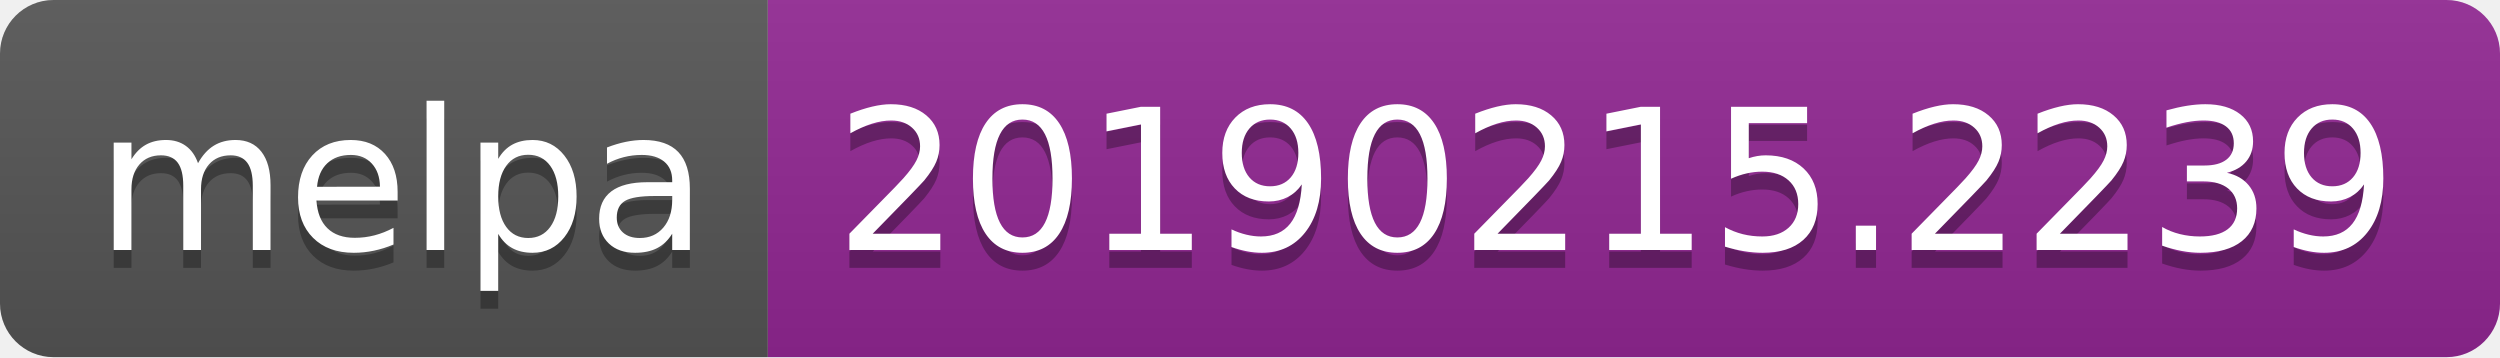
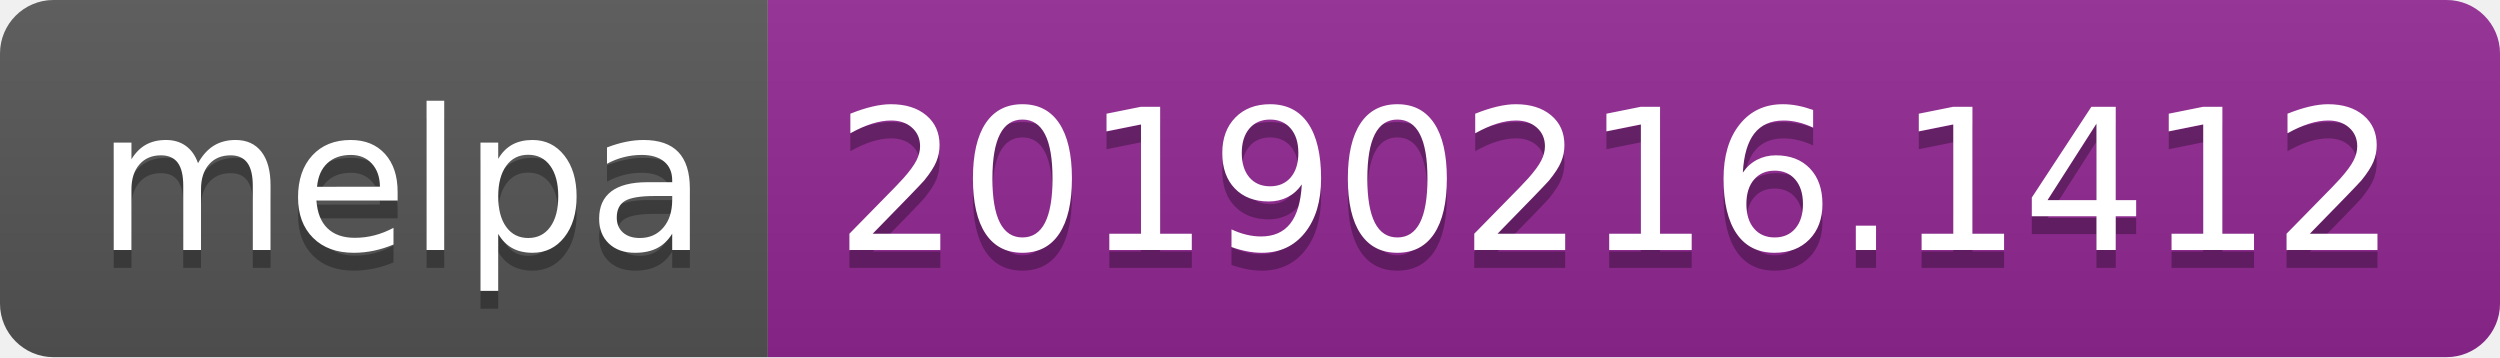
<svg xmlns="http://www.w3.org/2000/svg" width="140" height="20">
  <linearGradient id="b" x2="0" y2="100%">
    <stop offset="0" stop-color="#bbb" stop-opacity=".1" />
    <stop offset="1" stop-opacity=".1" />
  </linearGradient>
  <clipPath id="a">
    <rect width="140" height="20" rx="3" fill="#fff" />
  </clipPath>
  <g clip-path="url(#a)">
    <path fill="#555" d="M0 0h43v20H0z" />
    <path fill="#922793" d="M43 0h97v20H43z" />
    <path fill="url(#b)" d="M0 0h140v20H0z" />
  </g>
  <g fill="#fff" text-anchor="middle" font-family="DejaVu Sans,Verdana,Geneva,sans-serif" font-size="110">
    <text x="225" y="150" fill="#010101" fill-opacity=".3" transform="scale(.1)" textLength="330">melpa</text>
    <text x="225" y="140" transform="scale(.1)" textLength="330">melpa</text>
-     <text x="905" y="150" fill="#010101" fill-opacity=".3" transform="scale(.1)" textLength="870">20190215.2239</text>
-     <text x="905" y="140" transform="scale(.1)" textLength="870">20190215.2239</text>
+     <text x="905" y="150" fill="#010101" fill-opacity=".3" transform="scale(.1)" textLength="870">20190216.1412</text>
+     <text x="905" y="140" transform="scale(.1)" textLength="870">20190216.1412</text>
  </g>
</svg>
